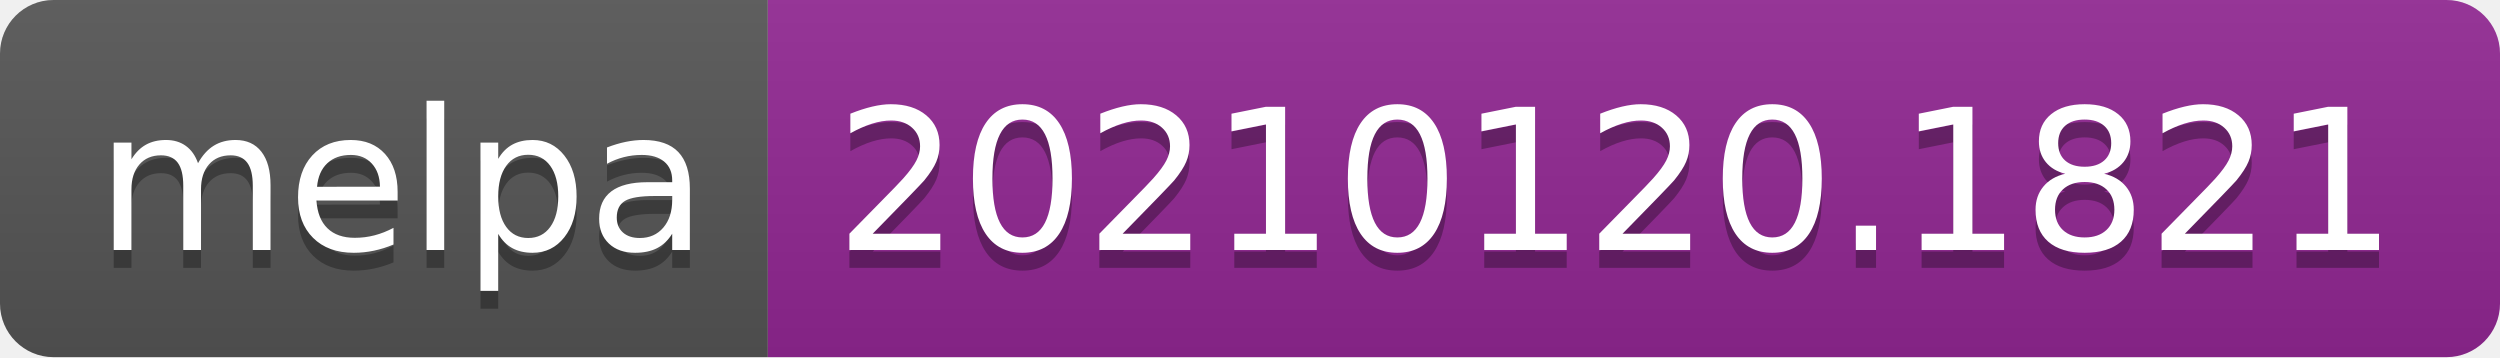
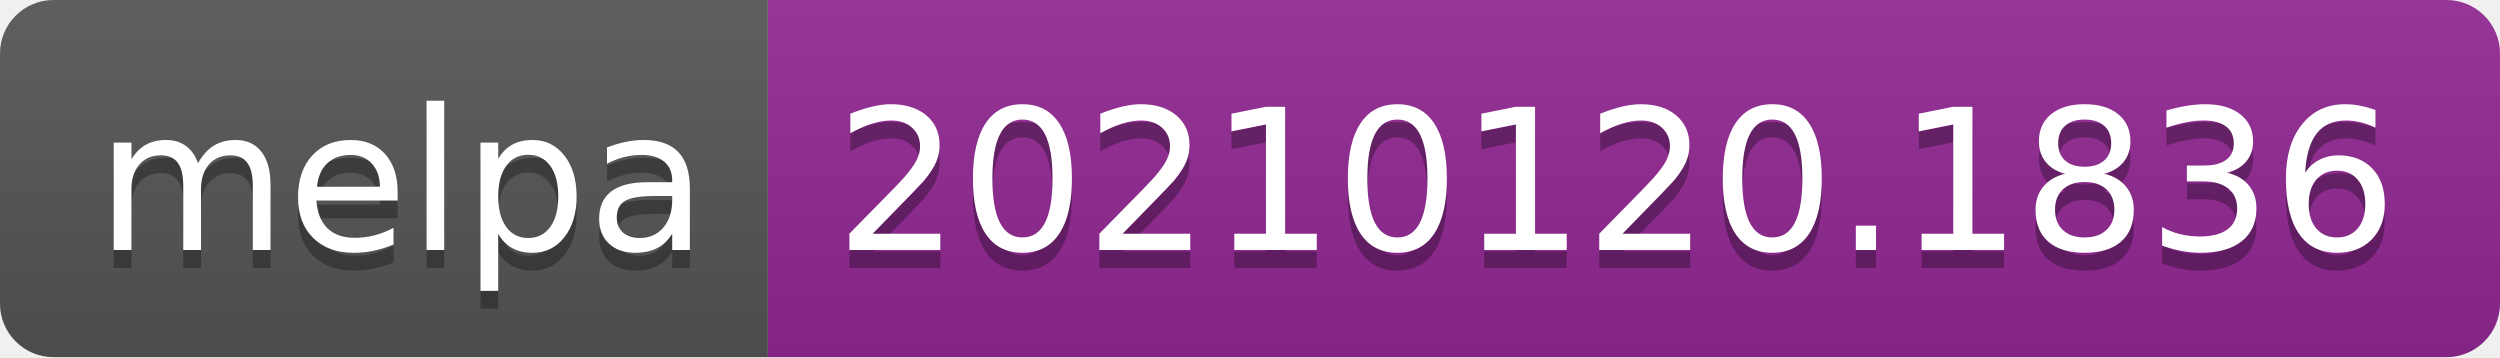
- <svg xmlns="http://www.w3.org/2000/svg" width="140" height="20" role="img" aria-label="melpa: 20210120.1821">
+ <svg xmlns="http://www.w3.org/2000/svg" width="140" height="20" role="img" aria-label="melpa: 20210120.1836">
  <linearGradient id="s" x2="0" y2="100%">
    <stop offset="0" stop-color="#bbb" stop-opacity=".1" />
    <stop offset="1" stop-opacity=".1" />
  </linearGradient>
  <clipPath id="r">
    <rect width="140" height="20" rx="3" fill="#fff" />
  </clipPath>
  <g clip-path="url(#r)">
    <rect width="43" height="20" fill="#555" />
    <rect x="43" width="97" height="20" fill="#922793" />
    <rect width="140" height="20" fill="url(#s)" />
  </g>
  <g fill="#fff" text-anchor="middle" font-family="Verdana,Geneva,DejaVu Sans,sans-serif" text-rendering="geometricPrecision" font-size="110">
    <text aria-hidden="true" x="225" y="150" fill="#010101" fill-opacity=".3" transform="scale(.1)" textLength="330">melpa</text>
    <text x="225" y="140" transform="scale(.1)" fill="#fff" textLength="330">melpa</text>
-     <text aria-hidden="true" x="905" y="150" fill="#010101" fill-opacity=".3" transform="scale(.1)" textLength="870">20210120.1821</text>
-     <text x="905" y="140" transform="scale(.1)" fill="#fff" textLength="870">20210120.1821</text>
+     <text aria-hidden="true" x="905" y="150" fill="#010101" fill-opacity=".3" transform="scale(.1)" textLength="870">20210120.1836</text>
+     <text x="905" y="140" transform="scale(.1)" fill="#fff" textLength="870">20210120.1836</text>
  </g>
</svg>
